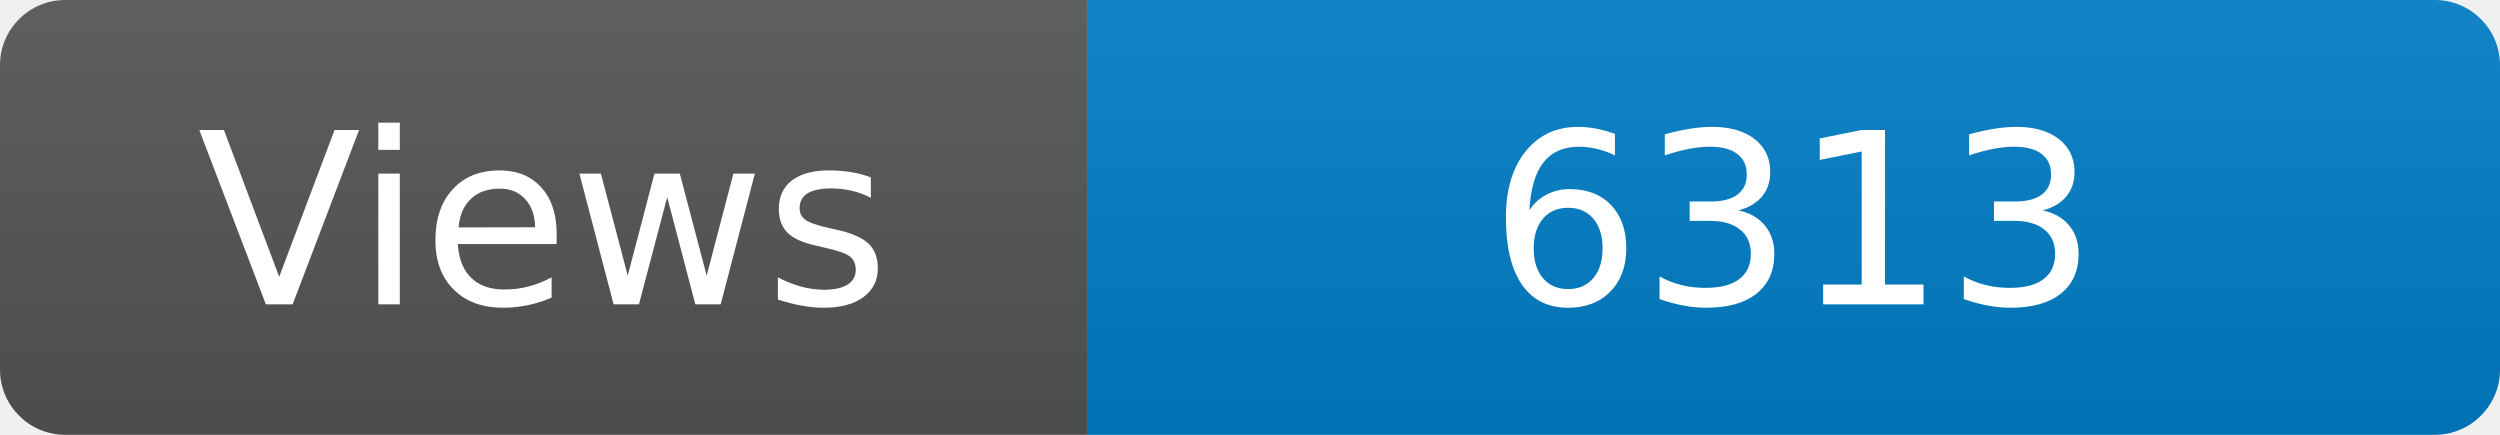
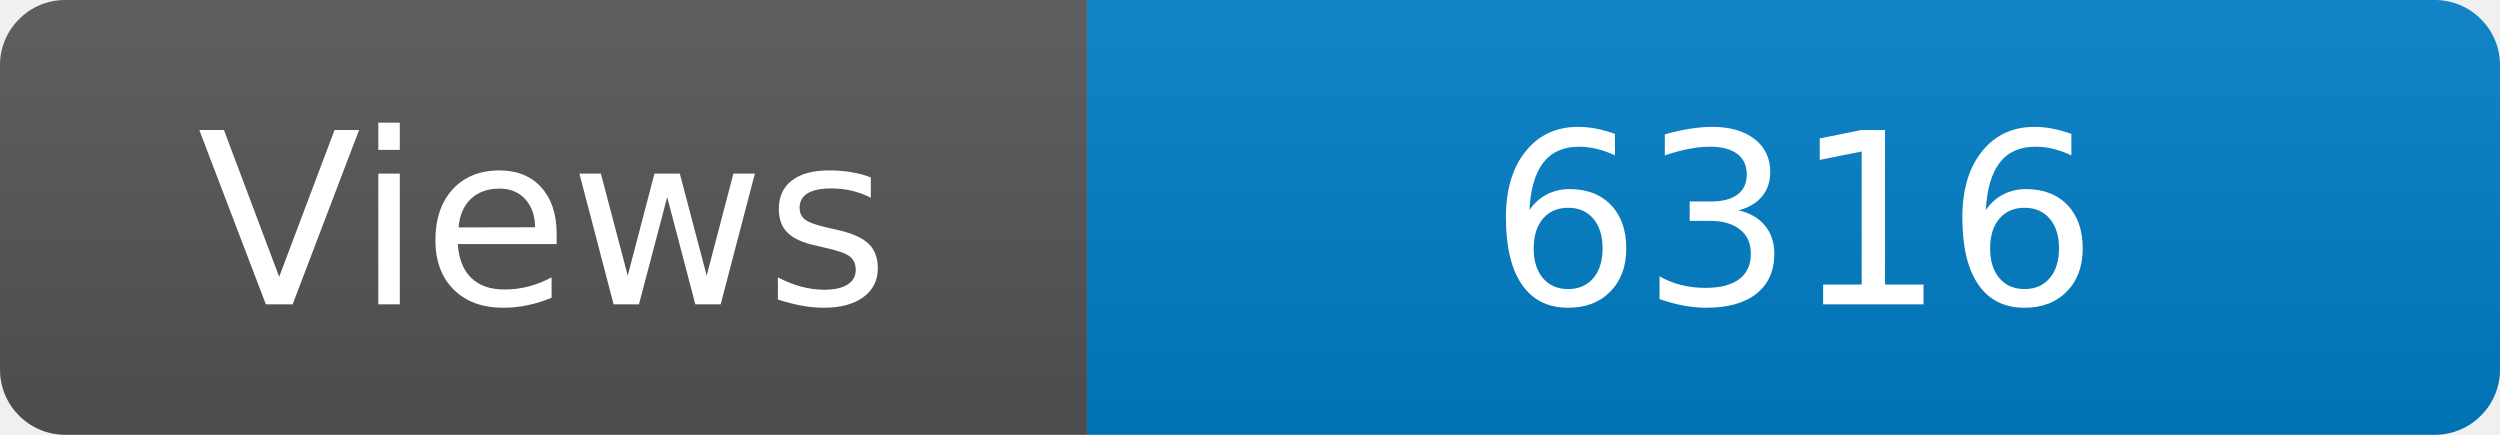
<svg xmlns="http://www.w3.org/2000/svg" width="115" height="20" role="img" aria-label="Maintained?: yes">
  <linearGradient id="s" x2="0" y2="100%">
    <stop offset="0" stop-color="#bbb" stop-opacity=".1" />
    <stop offset="1" stop-opacity=".1" />
  </linearGradient>
  <clipPath id="r">
    <rect width="115" height="20" rx="3" fill="#fff" />
  </clipPath>
  <g clip-path="url(#r)">
    <rect width="50" height="20" fill="#555" />
    <rect x="50" width="160" height="20" fill="#007ec6" />
    <rect width="115" height="20" fill="url(#s)" />
  </g>
  <g fill="#fff" text-anchor="middle" font-family="Verdana,Geneva,DejaVu Sans,sans-serif" font-size="110">
    <text x="250" y="140" transform="scale(.1)" fill="#fff">Views</text>
-     <text x="825" y="140" transform="scale(.1)" fill="#fff">6313</text>
+     <text x="825" y="140" transform="scale(.1)" fill="#fff">6316</text>
  </g>
</svg>
